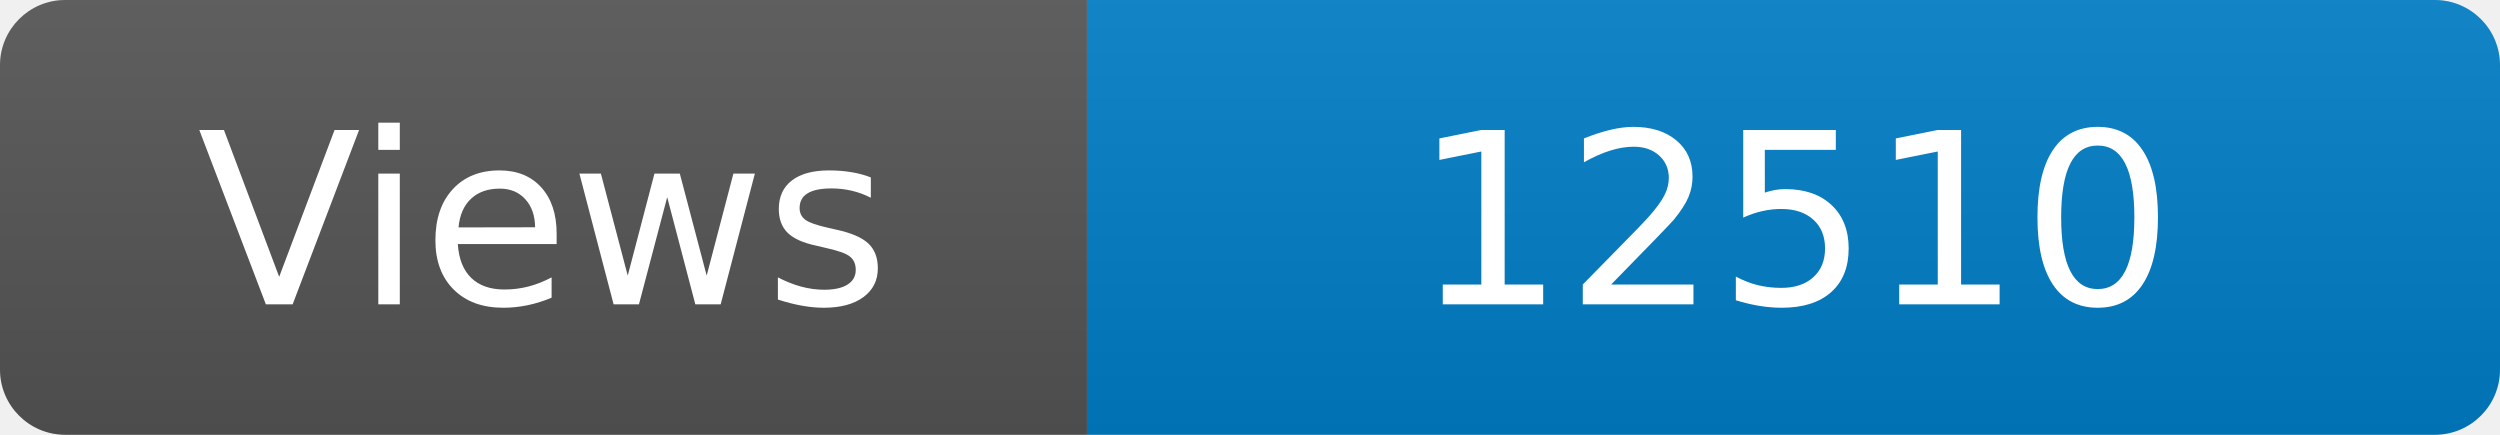
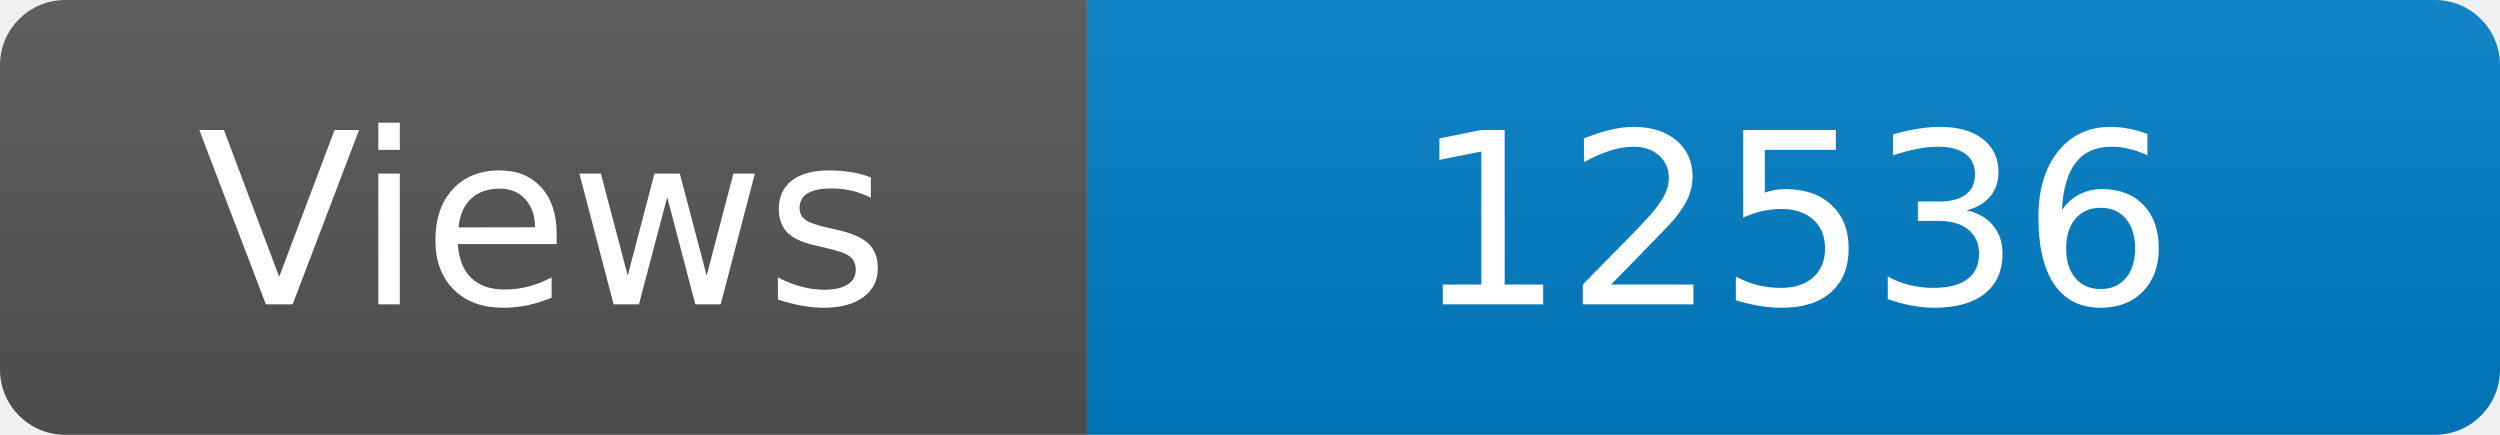
<svg xmlns="http://www.w3.org/2000/svg" width="115" height="20" role="img" aria-label="Maintained?: yes">
  <linearGradient id="s" x2="0" y2="100%">
    <stop offset="0" stop-color="#bbb" stop-opacity=".1" />
    <stop offset="1" stop-opacity=".1" />
  </linearGradient>
  <clipPath id="r">
    <rect width="115" height="20" rx="3" fill="#fff" />
  </clipPath>
  <g clip-path="url(#r)">
    <rect width="50" height="20" fill="#555" />
    <rect x="50" width="160" height="20" fill="#007ec6" />
    <rect width="115" height="20" fill="url(#s)" />
  </g>
  <g fill="#fff" text-anchor="middle" font-family="Verdana,Geneva,DejaVu Sans,sans-serif" font-size="110">
    <text x="250" y="140" transform="scale(.1)" fill="#fff">Views</text>
-     <text x="825" y="140" transform="scale(.1)" fill="#fff">12510</text>
+     <text x="825" y="140" transform="scale(.1)" fill="#fff">12536</text>
  </g>
</svg>
